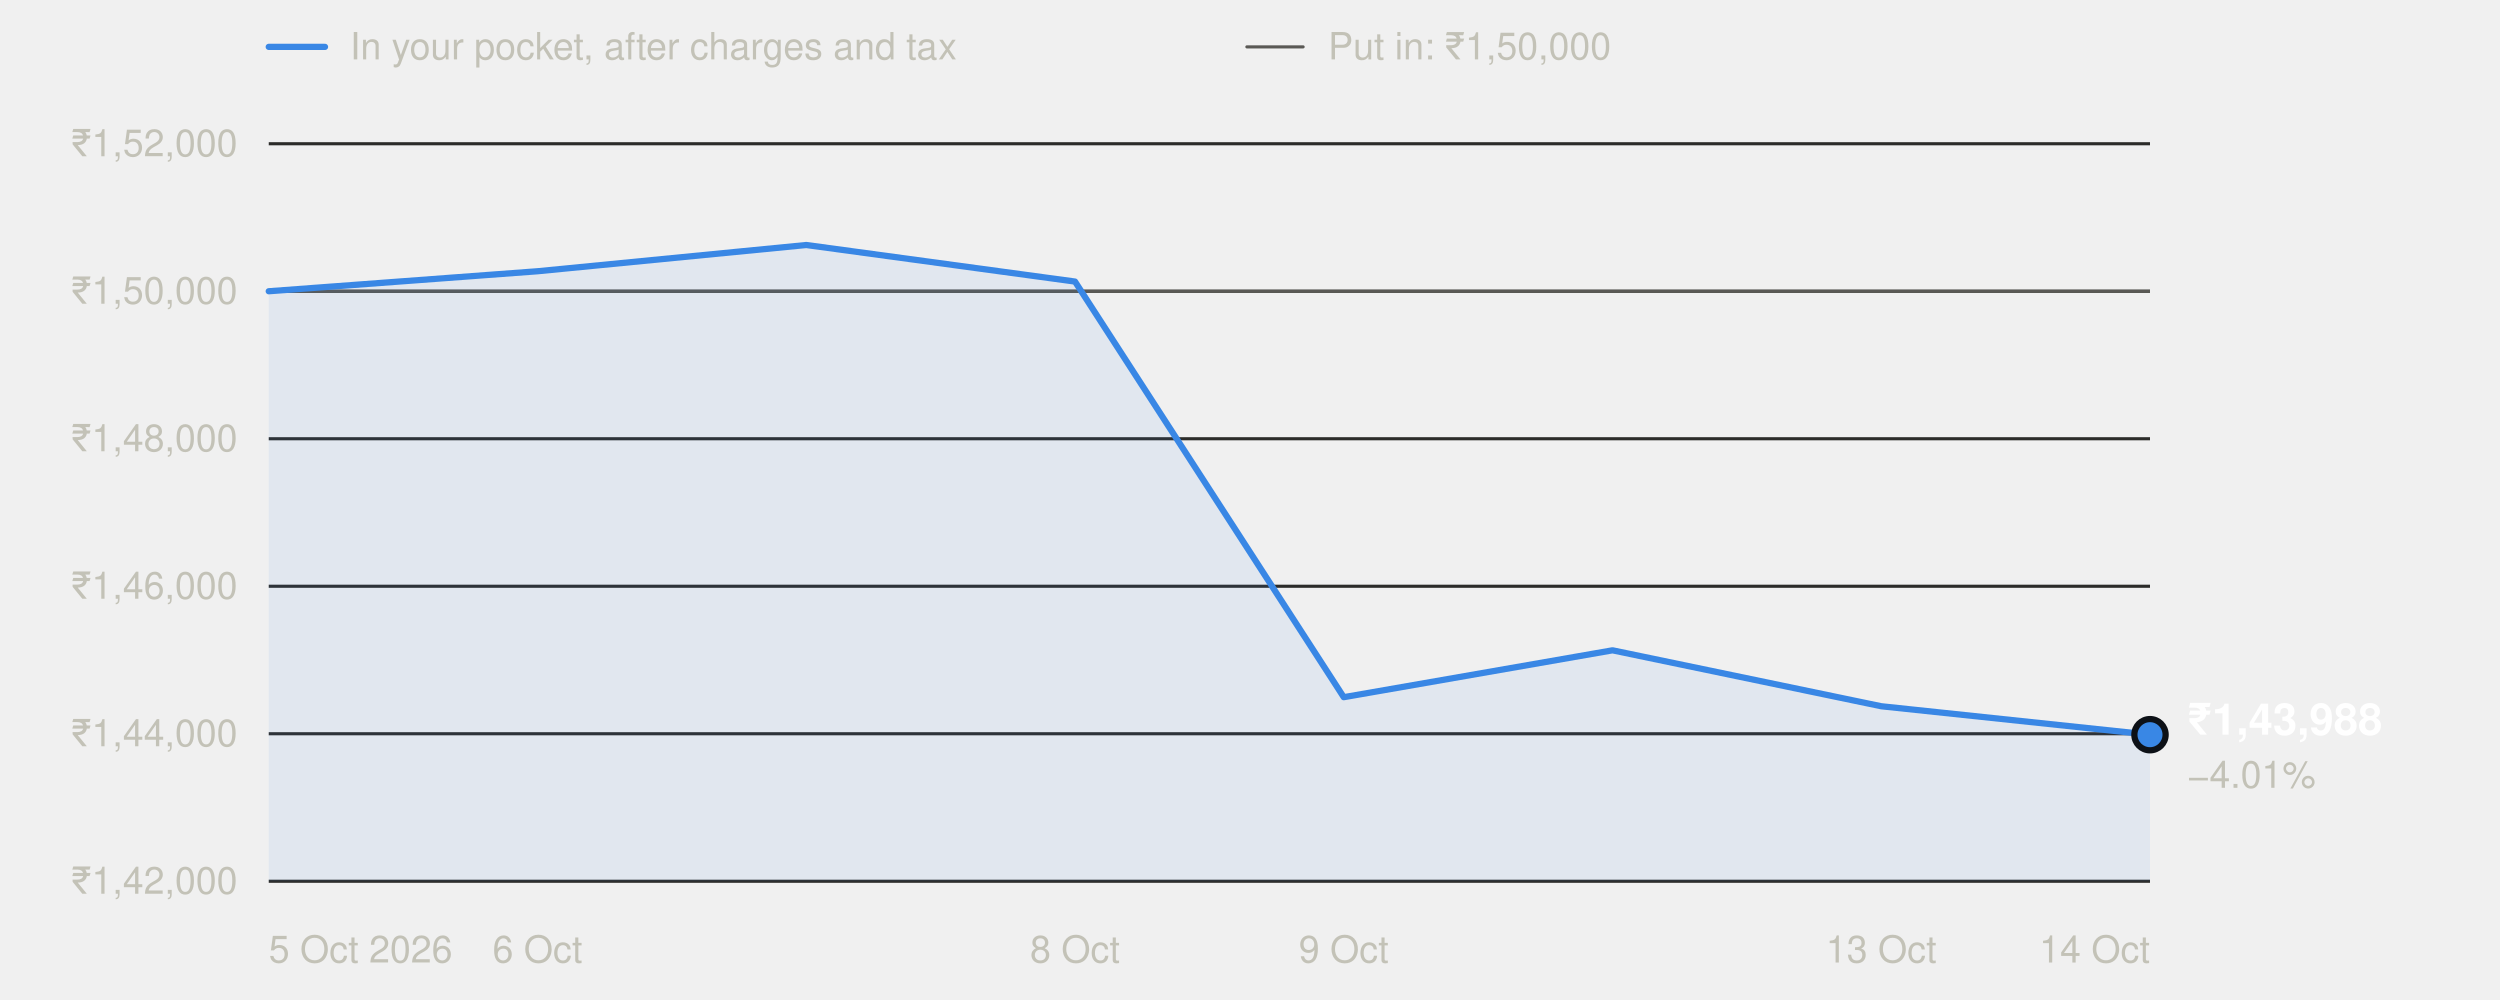
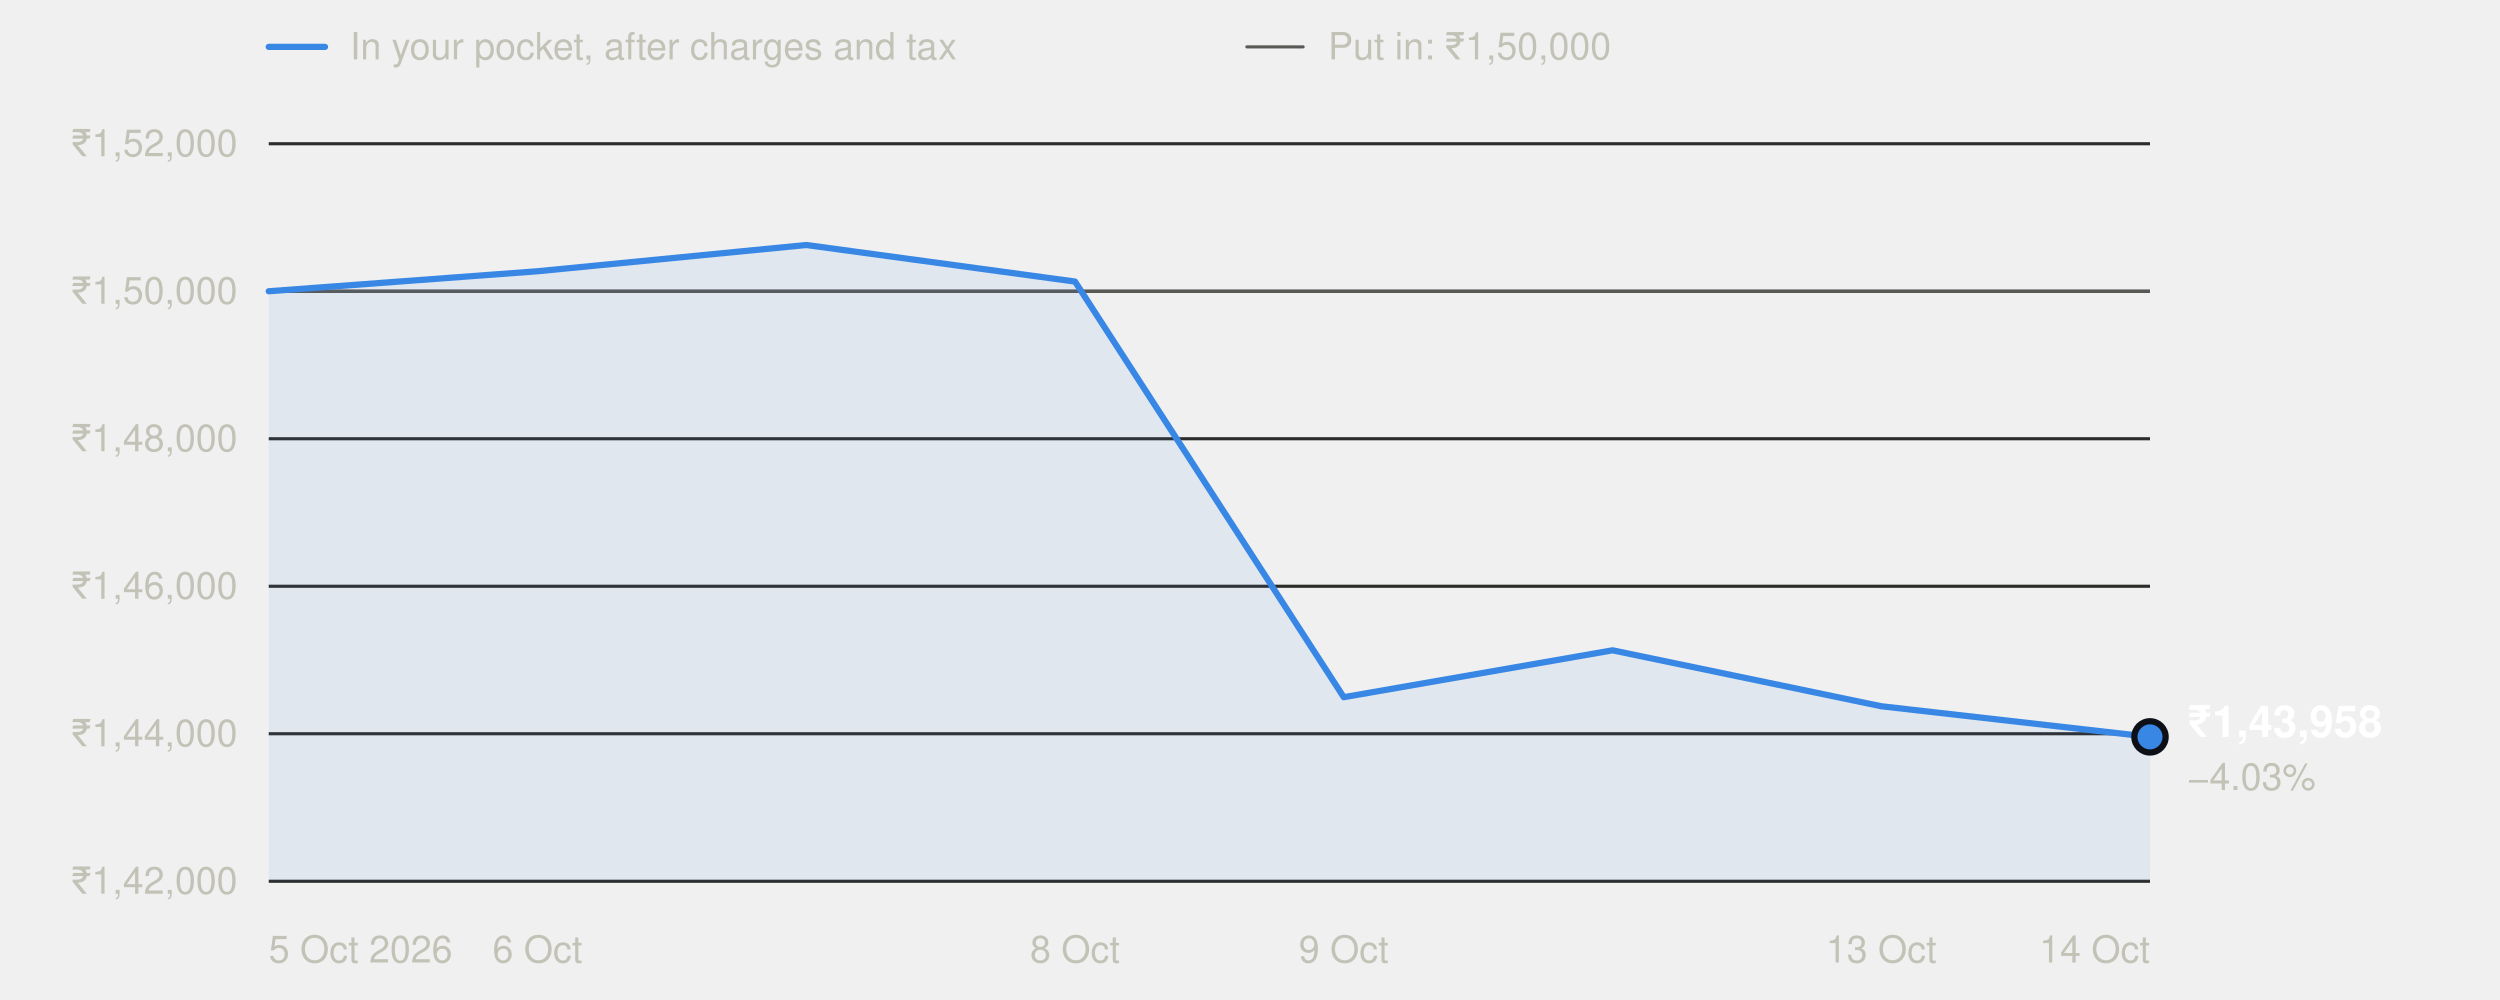
<svg xmlns="http://www.w3.org/2000/svg" width="800" height="320" viewBox="0 0 800 320" role="img" aria-labelledby="t" font-family="system-ui,-apple-system,'Segoe UI',Helvetica,Arial,sans-serif">
  <line x1="86" x2="104" y1="15" y2="15" stroke="#3987e5" stroke-width="2" stroke-linecap="round" />
  <text x="112" y="19" font-size="12" fill="#c3c2b7">In your pocket, after charges and tax</text>
  <line x1="399" x2="417" y1="15" y2="15" stroke="#5a5955" stroke-width="1" stroke-linecap="round" />
  <text x="425" y="19" font-size="12" fill="#c3c2b7">Put in: ₹1,50,000</text>
  <line x1="86" x2="688" y1="282.0" y2="282.0" stroke="#2c2c2a" stroke-width="1" />
  <text x="76" y="286.0" text-anchor="end" font-size="12" fill="#c3c2b7" style="font-variant-numeric:tabular-nums">₹1,42,000</text>
  <line x1="86" x2="688" y1="234.8" y2="234.8" stroke="#2c2c2a" stroke-width="1" />
  <text x="76" y="238.8" text-anchor="end" font-size="12" fill="#c3c2b7" style="font-variant-numeric:tabular-nums">₹1,44,000</text>
  <line x1="86" x2="688" y1="187.6" y2="187.6" stroke="#2c2c2a" stroke-width="1" />
  <text x="76" y="191.6" text-anchor="end" font-size="12" fill="#c3c2b7" style="font-variant-numeric:tabular-nums">₹1,46,000</text>
  <line x1="86" x2="688" y1="140.4" y2="140.4" stroke="#2c2c2a" stroke-width="1" />
  <text x="76" y="144.4" text-anchor="end" font-size="12" fill="#c3c2b7" style="font-variant-numeric:tabular-nums">₹1,48,000</text>
  <line x1="86" x2="688" y1="93.2" y2="93.2" stroke="#2c2c2a" stroke-width="1" />
  <text x="76" y="97.2" text-anchor="end" font-size="12" fill="#c3c2b7" style="font-variant-numeric:tabular-nums">₹1,50,000</text>
  <line x1="86" x2="688" y1="46.0" y2="46.0" stroke="#2c2c2a" stroke-width="1" />
  <text x="76" y="50.0" text-anchor="end" font-size="12" fill="#c3c2b7" style="font-variant-numeric:tabular-nums">₹1,52,000</text>
  <line x1="86" x2="688" y1="93.2" y2="93.2" stroke="#5a5955" stroke-width="1" />
  <text x="86.0" y="308" text-anchor="start" font-size="12" fill="#c3c2b7">5 Oct 2026</text>
  <text x="172.0" y="308" text-anchor="middle" font-size="12" fill="#c3c2b7">6 Oct</text>
  <text x="344.0" y="308" text-anchor="middle" font-size="12" fill="#c3c2b7">8 Oct</text>
  <text x="430.0" y="308" text-anchor="middle" font-size="12" fill="#c3c2b7">9 Oct</text>
  <text x="602.0" y="308" text-anchor="middle" font-size="12" fill="#c3c2b7">13 Oct</text>
  <text x="688.0" y="308" text-anchor="end" font-size="12" fill="#c3c2b7">14 Oct</text>
-   <path d="M86.0,282.0 L86.0,93.2 L172.0,86.8 L258.0,78.4 L344.0,90.1 L430.0,223.1 L516.0,208.1 L602.0,226.0 L688.0,235.1 L688.0,282.0 Z" fill="#3987e5" fill-opacity="0.08" />
-   <polyline points="86.0,93.2 172.0,86.8 258.0,78.4 344.0,90.1 430.0,223.1 516.0,208.1 602.0,226.0 688.0,235.1" fill="none" stroke="#3987e5" stroke-width="2" stroke-linejoin="round" stroke-linecap="round" />
-   <circle cx="688.0" cy="235.1" r="5" fill="#3987e5" stroke="#0d1117" stroke-width="2" />
-   <text x="700.0" y="235.1" font-size="14" font-weight="600" fill="#ffffff">₹1,43,988</text>
-   <text x="700.0" y="252.1" font-size="12" fill="#c3c2b7">−4.01%</text>
+   <path d="M86.0,282.0 L86.0,93.2 L172.0,86.8 L258.0,78.4 L344.0,90.1 L430.0,223.1 L516.0,208.1 L602.0,226.0 L688.0,235.8 L688.0,282.0 Z" fill="#3987e5" fill-opacity="0.08" />
+   <polyline points="86.0,93.2 172.0,86.8 258.0,78.4 344.0,90.1 430.0,223.1 516.0,208.1 602.0,226.0 688.0,235.8" fill="none" stroke="#3987e5" stroke-width="2" stroke-linejoin="round" stroke-linecap="round" />
+   <circle cx="688.0" cy="235.8" r="5" fill="#3987e5" stroke="#0d1117" stroke-width="2" />
+   <text x="700.0" y="235.8" font-size="14" font-weight="600" fill="#ffffff">₹1,43,958</text>
+   <text x="700.0" y="252.8" font-size="12" fill="#c3c2b7">−4.03%</text>
</svg>
